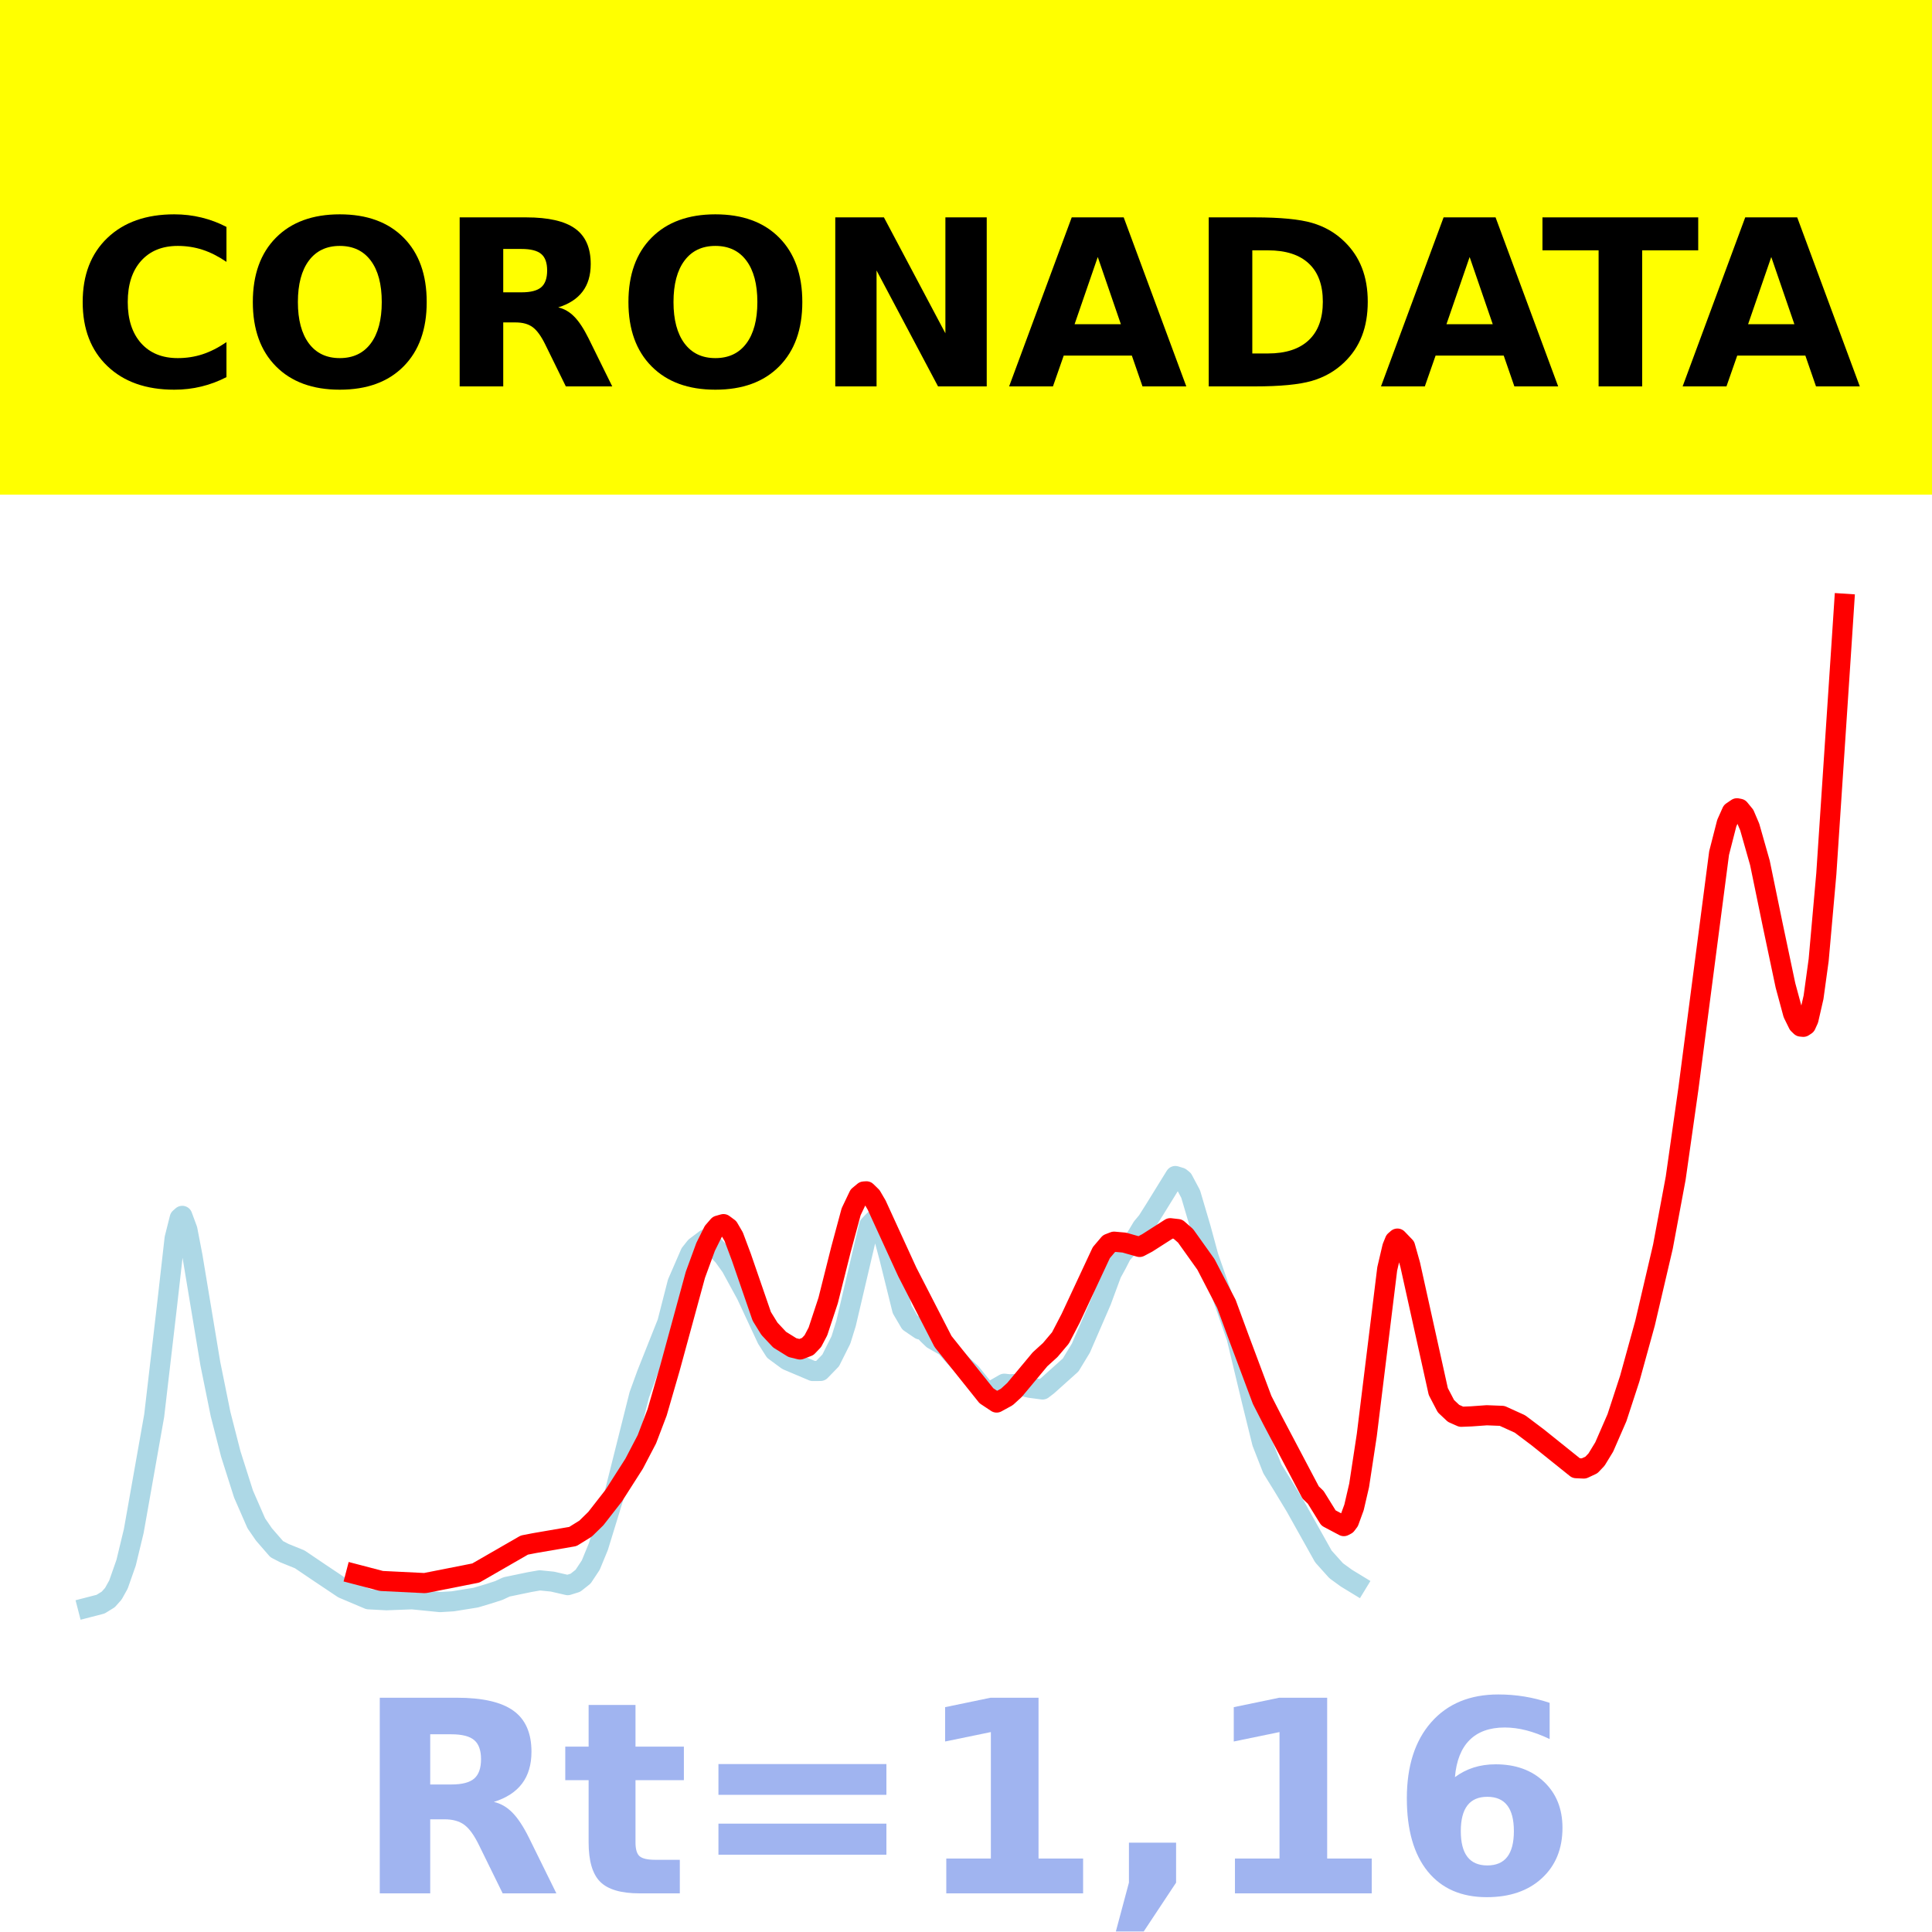
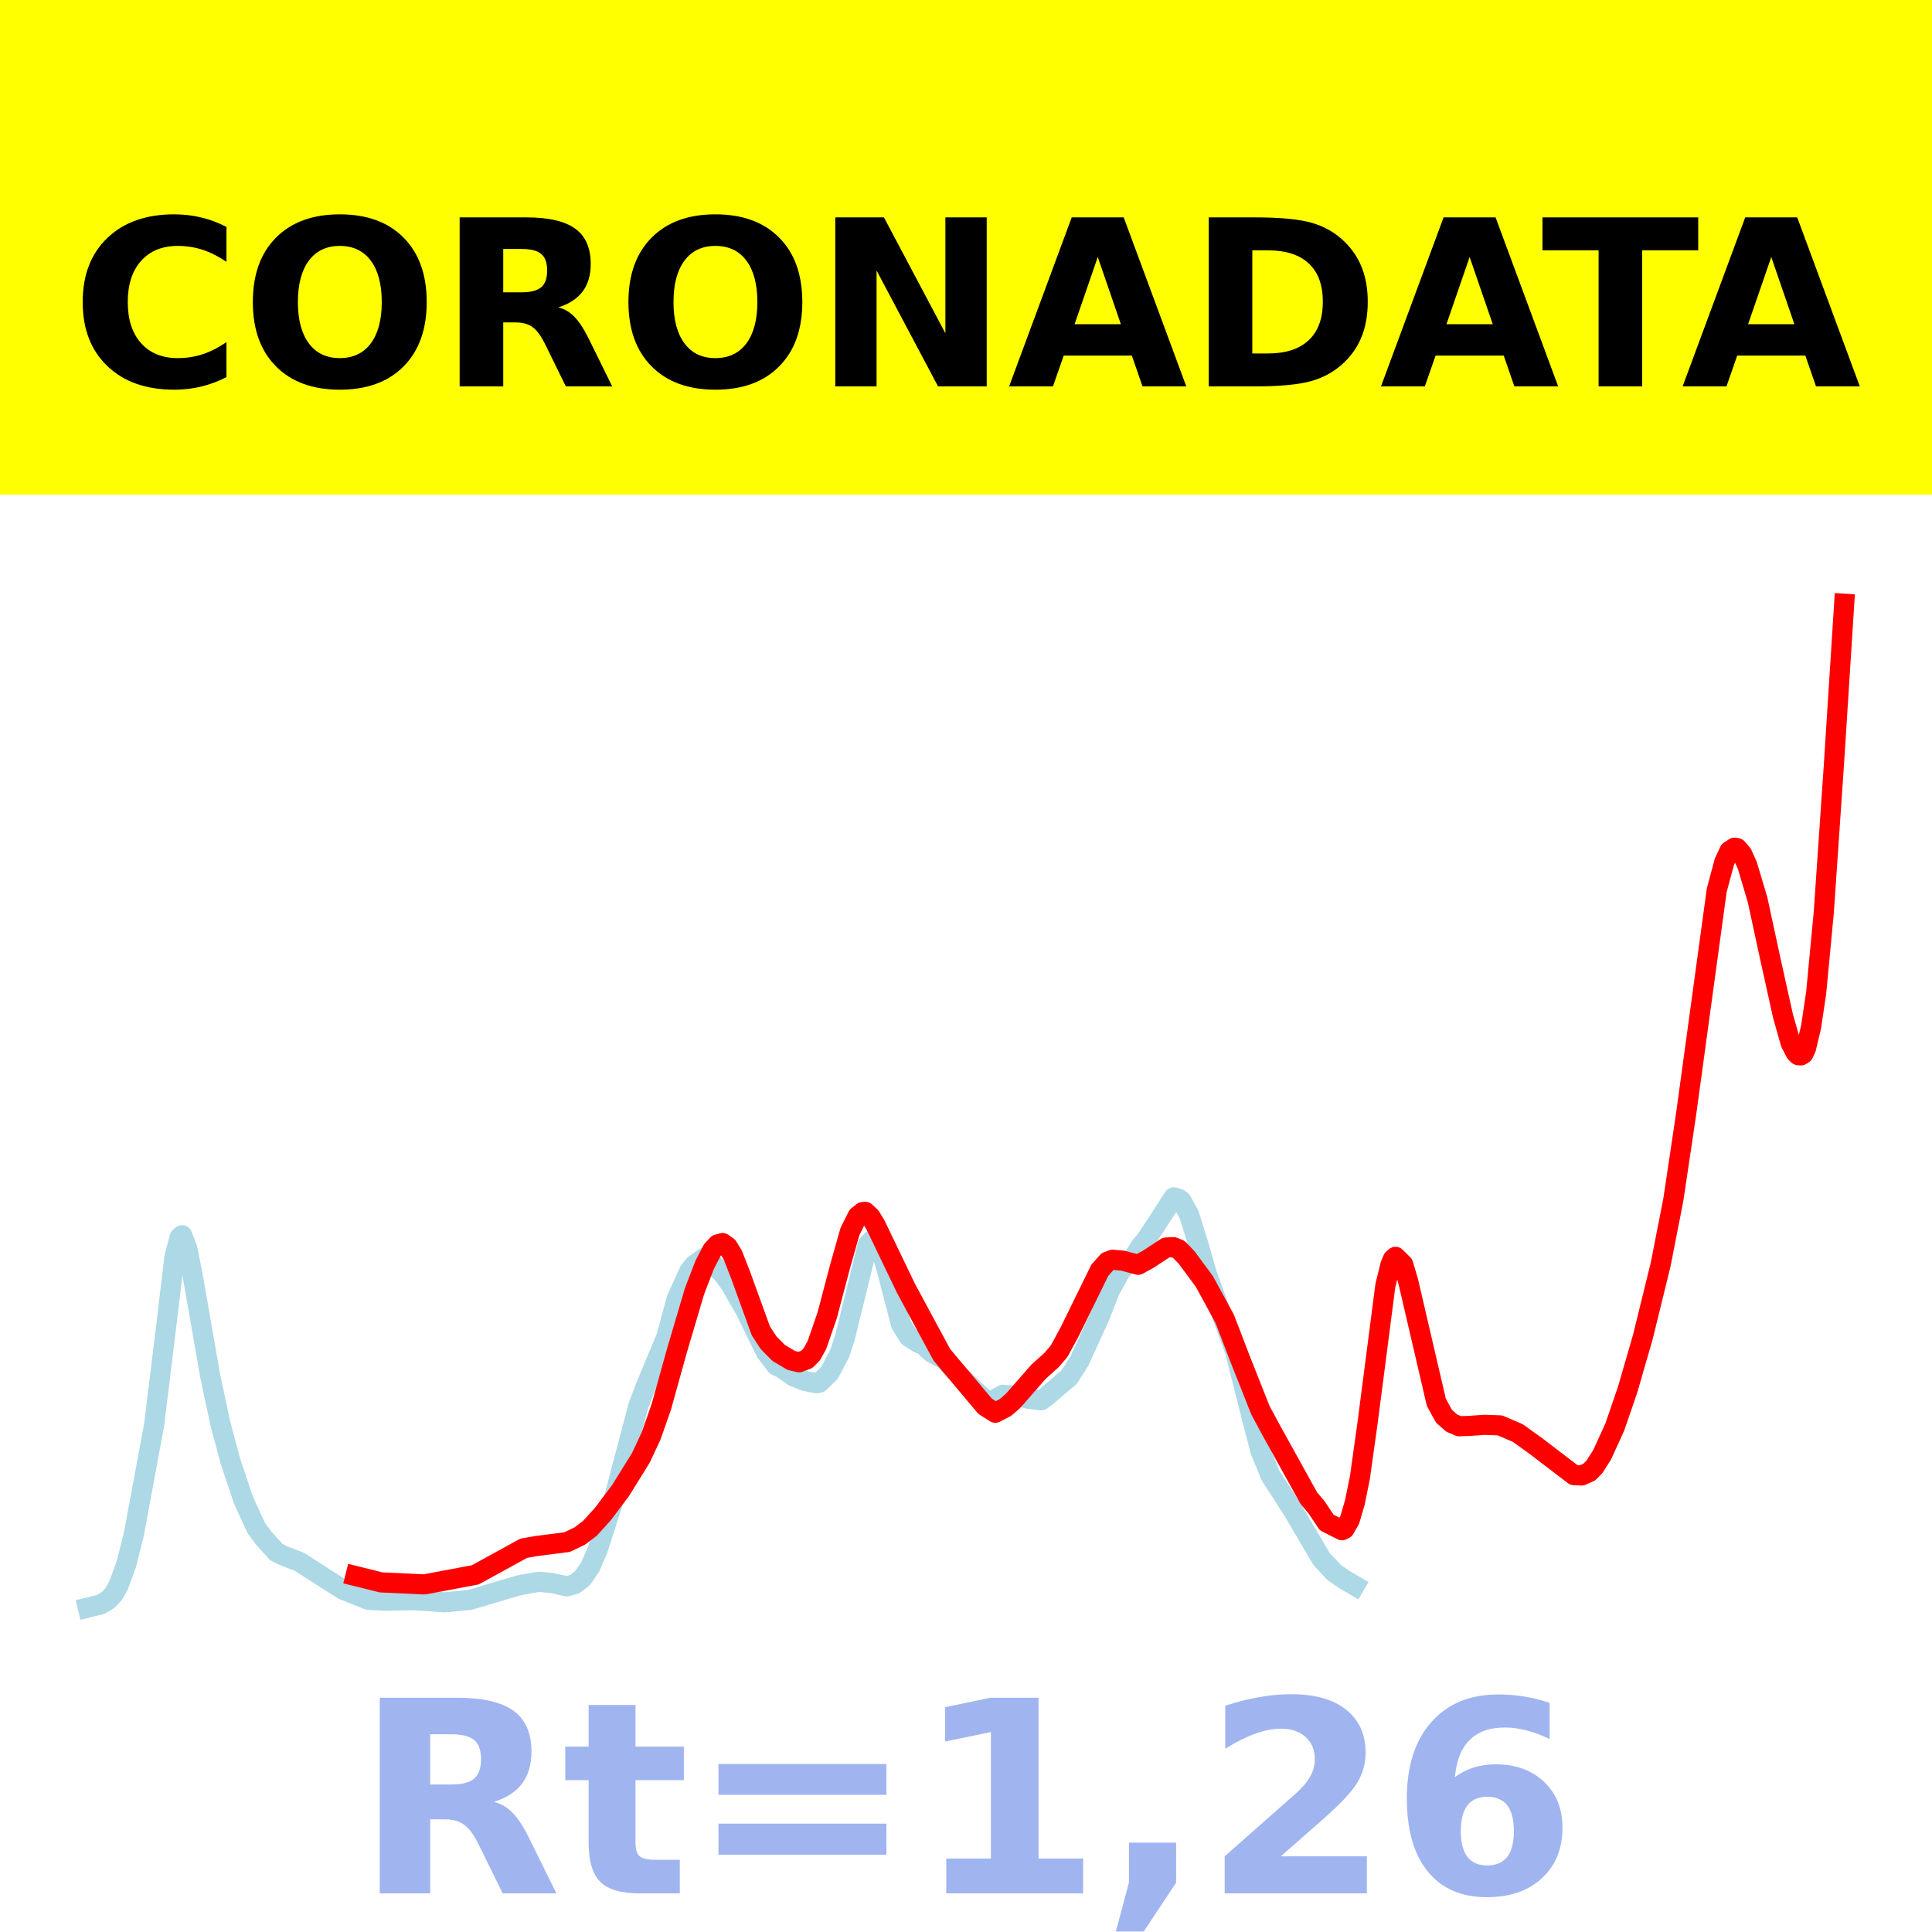
<svg xmlns="http://www.w3.org/2000/svg" xmlns:xlink="http://www.w3.org/1999/xlink" height="144pt" version="1.1" viewBox="0 0 144 144" width="144pt">
  <defs>
    <style type="text/css">*{stroke-linecap:butt;stroke-linejoin:round;}</style>
  </defs>
  <g id="figure_1">
    <g id="patch_1">
      <path d="M 0 144  L 144 144  L 144 0  L 0 0  z " style="fill:#ffffff;" />
    </g>
    <g id="axes_1">
      <g id="patch_2">
        <path d="M 0 144  L 144 144  L 144 0  L 0 0  z " style="fill:#ffffff;" />
      </g>
      <g id="line2d_1">
-         <path clip-path="url(#p86605ff182)" d="M 6.545 119.812  L 7.497 119.566  L 8.068 119.214  L 8.448 118.788  L 8.829 118.102  L 9.4 116.475  L 9.97 114.113  L 11.493 105.509  L 12.444 97.345  L 13.015 92.303  L 13.395 90.792  L 13.586 90.623  L 13.966 91.649  L 14.347 93.631  L 15.679 101.647  L 16.44 105.4  L 17.201 108.371  L 18.152 111.361  L 19.104 113.541  L 19.674 114.369  L 20.626 115.465  L 21.197 115.761  L 22.338 116.223  L 23.86 117.251  L 25.573 118.397  L 27.476 119.202  L 28.808 119.273  L 30.71 119.201  L 32.803 119.41  L 33.755 119.352  L 35.467 119.076  L 36.419 118.792  L 37.18 118.546  L 37.751 118.279  L 39.463 117.923  L 40.224 117.789  L 41.175 117.884  L 42.317 118.147  L 42.888 117.968  L 43.459 117.517  L 44.03 116.657  L 44.6 115.274  L 45.742 111.559  L 47.645 103.975  L 48.216 102.404  L 49.738 98.58  L 50.499 95.61  L 51.45 93.419  L 51.831 92.938  L 52.592 92.365  L 53.163 92.826  L 53.924 93.627  L 54.495 94.425  L 55.636 96.517  L 57.159 99.786  L 57.729 100.681  L 58.681 101.382  L 60.584 102.187  L 61.154 102.182  L 61.915 101.396  L 62.677 99.874  L 63.057 98.651  L 64.77 91.346  L 65.15 90.95  L 65.34 91.034  L 65.531 91.269  L 65.911 92.33  L 66.292 93.758  L 67.243 97.598  L 67.814 98.572  L 68.575 99.089  L 68.765 99.046  L 69.146 99.454  L 69.526 99.821  L 70.478 100.362  L 71.049 101.015  L 71.81 101.823  L 72.381 102.347  L 73.332 103.525  L 73.712 103.699  L 73.903 103.683  L 74.854 103.134  L 75.235 103.179  L 75.615 103.159  L 76.757 103.437  L 77.708 103.563  L 78.089 103.272  L 79.801 101.736  L 80.562 100.482  L 82.085 96.972  L 82.846 94.915  L 83.226 94.221  L 83.607 93.477  L 84.558 92.43  L 85.129 91.476  L 85.51 91.02  L 86.08 90.118  L 87.603 87.654  L 87.983 87.771  L 88.173 87.924  L 88.744 88.995  L 89.505 91.572  L 90.076 93.678  L 90.837 95.863  L 92.169 99.685  L 93.311 104.444  L 94.072 107.529  L 94.833 109.474  L 95.594 110.702  L 96.545 112.272  L 98.638 116.011  L 99.59 117.071  L 100.351 117.625  L 101.112 118.089  L 101.112 118.089  " style="fill:none;stroke:#add8e6;stroke-linecap:square;stroke-width:1.5;" />
+         <path clip-path="url(#p4d3c59d919)" d="M 6.545 119.822  L 7.495 119.587  L 8.065 119.252  L 8.445 118.848  L 8.825 118.196  L 9.395 116.648  L 9.965 114.402  L 11.485 106.221  L 12.435 98.457  L 13.005 93.663  L 13.385 92.226  L 13.575 92.066  L 13.955 93.041  L 14.335 94.926  L 15.665 102.549  L 16.425 106.116  L 17.185 108.942  L 18.135 111.785  L 19.085 113.858  L 19.655 114.646  L 20.605 115.687  L 21.175 115.969  L 22.315 116.408  L 23.835 117.386  L 25.545 118.476  L 27.445 119.241  L 28.775 119.309  L 30.865 119.268  L 33.145 119.429  L 35.045 119.24  L 38.655 118.166  L 39.415 118.025  L 40.175 117.897  L 41.125 117.988  L 42.265 118.238  L 42.835 118.068  L 43.405 117.639  L 43.975 116.821  L 44.545 115.506  L 45.685 111.974  L 47.585 104.762  L 48.155 103.268  L 49.675 99.631  L 50.435 96.808  L 51.385 94.724  L 51.765 94.267  L 52.525 93.722  L 53.095 94.161  L 53.855 94.922  L 54.425 95.681  L 55.565 97.671  L 57.085 100.778  L 57.845 101.779  L 58.225 101.945  L 59.175 102.61  L 59.555 102.748  L 59.935 102.916  L 60.315 102.997  L 60.885 103.1  L 61.075 103.057  L 61.835 102.31  L 62.595 100.862  L 62.975 99.699  L 64.685 92.753  L 65.065 92.376  L 65.255 92.457  L 65.445 92.68  L 65.825 93.688  L 66.205 95.047  L 67.155 98.698  L 67.725 99.624  L 68.485 100.116  L 68.675 100.075  L 69.055 100.463  L 69.435 100.811  L 70.385 101.326  L 70.955 101.947  L 71.715 102.716  L 72.475 103.458  L 73.615 104.499  L 73.805 104.484  L 74.755 103.962  L 75.135 104.005  L 75.515 103.986  L 76.655 104.25  L 77.605 104.371  L 77.985 104.093  L 79.695 102.633  L 80.455 101.44  L 81.975 98.103  L 82.735 96.147  L 83.115 95.486  L 83.495 94.78  L 84.445 93.784  L 85.015 92.877  L 85.395 92.443  L 85.965 91.585  L 87.485 89.242  L 87.865 89.354  L 88.055 89.499  L 88.625 90.518  L 89.385 92.968  L 89.955 94.97  L 90.715 97.048  L 92.045 100.682  L 93.185 105.208  L 93.945 108.141  L 94.705 109.991  L 95.465 111.159  L 96.415 112.652  L 98.505 116.207  L 99.455 117.215  L 100.215 117.741  L 100.975 118.183  L 100.975 118.183  " style="fill:none;stroke:#add8e6;stroke-linecap:square;stroke-width:1.5;" />
      </g>
      <g id="line2d_2">
-         <path clip-path="url(#p86605ff182)" d="M 26.524 117.337  L 28.427 117.835  L 31.662 117.995  L 35.467 117.243  L 39.082 115.161  L 39.844 115.013  L 42.698 114.522  L 43.649 113.932  L 44.41 113.186  L 45.742 111.479  L 47.264 109.096  L 48.216 107.273  L 48.977 105.273  L 49.928 101.991  L 51.831 95.013  L 52.592 92.935  L 53.163 91.785  L 53.543 91.348  L 53.924 91.239  L 54.304 91.521  L 54.685 92.174  L 55.256 93.699  L 56.778 98.114  L 57.349 99.038  L 58.11 99.851  L 59.061 100.442  L 59.632 100.582  L 60.203 100.361  L 60.584 99.96  L 60.964 99.238  L 61.725 96.932  L 62.677 93.144  L 63.438 90.318  L 64.008 89.122  L 64.389 88.807  L 64.579 88.795  L 64.96 89.168  L 65.34 89.818  L 67.624 94.804  L 70.288 99.987  L 73.522 104.032  L 74.283 104.537  L 75.044 104.121  L 75.615 103.598  L 77.518 101.314  L 78.279 100.622  L 79.04 99.721  L 79.801 98.258  L 82.085 93.366  L 82.655 92.695  L 83.036 92.548  L 83.797 92.616  L 84.939 92.94  L 85.51 92.639  L 87.222 91.544  L 87.793 91.61  L 88.364 92.11  L 89.886 94.244  L 91.408 97.183  L 92.359 99.766  L 94.072 104.341  L 94.833 105.828  L 97.687 111.239  L 98.068 111.606  L 99.019 113.141  L 100.161 113.747  L 100.351 113.647  L 100.541 113.394  L 100.922 112.35  L 101.302 110.712  L 101.873 106.963  L 103.395 94.576  L 103.776 92.949  L 103.966 92.482  L 104.156 92.317  L 104.727 92.91  L 105.108 94.263  L 107.201 103.715  L 107.772 104.81  L 108.342 105.345  L 108.913 105.598  L 109.674 105.567  L 110.816 105.485  L 111.958 105.53  L 113.29 106.135  L 114.622 107.139  L 117.476 109.429  L 118.047 109.455  L 118.617 109.188  L 118.998 108.786  L 119.569 107.849  L 120.52 105.666  L 121.471 102.757  L 122.613 98.617  L 123.945 92.918  L 124.896 87.814  L 125.848 81.112  L 128.131 63.584  L 128.702 61.354  L 129.082 60.504  L 129.463 60.245  L 129.653 60.281  L 130.034 60.747  L 130.414 61.638  L 131.175 64.316  L 132.127 68.937  L 133.078 73.446  L 133.649 75.557  L 134.03 76.331  L 134.22 76.514  L 134.41 76.533  L 134.6 76.408  L 134.791 75.99  L 135.171 74.33  L 135.552 71.56  L 136.123 65.133  L 137.264 47.918  L 137.455 45  L 137.455 45  " style="fill:none;stroke:#ff0000;stroke-linecap:square;stroke-width:1.5;" />
+         <path clip-path="url(#p4d3c59d919)" d="M 26.495 117.468  L 28.395 117.942  L 31.625 118.093  L 35.425 117.379  L 39.035 115.398  L 39.985 115.232  L 42.265 114.941  L 43.215 114.486  L 43.975 113.907  L 44.925 112.86  L 46.255 111.094  L 47.775 108.643  L 48.535 107.013  L 49.295 104.841  L 50.435 100.735  L 51.765 96.24  L 52.525 94.264  L 53.095 93.17  L 53.475 92.755  L 53.855 92.652  L 54.235 92.919  L 54.615 93.541  L 55.185 94.991  L 56.705 99.188  L 57.275 100.067  L 58.035 100.84  L 58.985 101.402  L 59.555 101.536  L 60.125 101.325  L 60.505 100.944  L 60.885 100.257  L 61.645 98.064  L 62.595 94.463  L 63.355 91.776  L 63.925 90.638  L 64.305 90.339  L 64.495 90.327  L 64.875 90.682  L 65.255 91.3  L 67.535 96.042  L 70.195 100.97  L 73.425 104.816  L 74.185 105.297  L 74.945 104.901  L 75.515 104.404  L 77.415 102.232  L 78.365 101.381  L 78.935 100.717  L 79.695 99.326  L 81.975 94.674  L 82.545 94.036  L 82.925 93.896  L 83.685 93.961  L 84.825 94.269  L 85.585 93.856  L 86.915 92.982  L 87.485 92.96  L 87.865 93.125  L 88.435 93.714  L 89.765 95.509  L 91.285 98.303  L 92.425 101.276  L 93.945 105.11  L 94.705 106.524  L 97.555 111.669  L 98.125 112.341  L 98.885 113.478  L 100.025 114.054  L 100.215 113.959  L 100.595 113.3  L 100.975 112.016  L 101.355 110.155  L 101.925 106.095  L 103.255 95.824  L 103.635 94.277  L 103.825 93.834  L 104.015 93.677  L 104.585 94.24  L 104.965 95.526  L 107.055 104.515  L 107.625 105.556  L 108.195 106.065  L 108.765 106.306  L 109.525 106.276  L 110.665 106.198  L 111.805 106.241  L 113.135 106.815  L 114.465 107.77  L 117.315 109.948  L 117.885 109.973  L 118.455 109.719  L 118.835 109.337  L 119.405 108.445  L 120.355 106.37  L 121.305 103.604  L 122.445 99.667  L 123.775 94.248  L 124.725 89.395  L 125.675 83.022  L 127.955 66.354  L 128.525 64.234  L 128.905 63.425  L 129.285 63.179  L 129.475 63.214  L 129.855 63.656  L 130.235 64.503  L 130.995 67.05  L 131.945 71.445  L 132.895 75.732  L 133.465 77.739  L 133.845 78.475  L 134.035 78.648  L 134.225 78.665  L 134.415 78.544  L 134.605 78.145  L 134.985 76.555  L 135.365 74.011  L 135.935 67.99  L 136.695 56.902  L 137.455 45  L 137.455 45  " style="fill:none;stroke:#ff0000;stroke-linecap:square;stroke-width:1.5;" />
      </g>
      <g id="patch_3">
-         <path d="M 0 144  L 0 0  " style="fill:none;stroke:#ffffff;stroke-linecap:square;stroke-linejoin:miter;stroke-width:0.8;" />
+         <path d="M 0 144  L 0 -0  " style="fill:none;stroke:#ffffff;stroke-linecap:square;stroke-linejoin:miter;stroke-width:0.8;" />
      </g>
      <g id="patch_4">
-         <path d="M 144 144  L 144 0  " style="fill:none;stroke:#ffffff;stroke-linecap:square;stroke-linejoin:miter;stroke-width:0.8;" />
+         <path d="M 144 144  L 144 -0  " style="fill:none;stroke:#ffffff;stroke-linecap:square;stroke-linejoin:miter;stroke-width:0.8;" />
      </g>
      <g id="patch_5">
-         <path d="M -0 144  L 144 144  " style="fill:none;stroke:#ffffff;stroke-linecap:square;stroke-linejoin:miter;stroke-width:0.8;" />
+         <path d="M 0 144  L 144 144  " style="fill:none;stroke:#ffffff;stroke-linecap:square;stroke-linejoin:miter;stroke-width:0.8;" />
      </g>
      <g id="patch_6">
-         <path d="M -0 0  L 144 0  " style="fill:none;stroke:#ffffff;stroke-linecap:square;stroke-linejoin:miter;stroke-width:0.8;" />
+         <path d="M 0 0  L 144 0  " style="fill:none;stroke:#ffffff;stroke-linecap:square;stroke-linejoin:miter;stroke-width:0.8;" />
      </g>
    </g>
    <g id="text_1">
      <g id="patch_7">
        <path d="M -64.848 36.368  L 208.848 36.368  L 208.848 -7.654  L -64.848 -7.654  z " style="fill:#ffff00;stroke:#ffff00;stroke-linejoin:miter;" />
      </g>
      <g transform="translate(72 9.45018)scale(0.1728 -0.1728)" />
      <g transform="translate(-60.87375 28.8)scale(0.1728 -0.1728)">
        <defs>
          <path id="DejaVuSans-Bold-32" />
          <path d="M 67 4  Q 61.812 1.312 56.203 -0.047  Q 50.594 -1.422 44.484 -1.422  Q 26.266 -1.422 15.625 8.766  Q 4.984 18.953 4.984 36.375  Q 4.984 53.859 15.625 64.031  Q 26.266 74.219 44.484 74.219  Q 50.594 74.219 56.203 72.844  Q 61.812 71.484 67 68.797  L 67 53.719  Q 61.766 57.281 56.688 58.938  Q 51.609 60.594 46 60.594  Q 35.938 60.594 30.172 54.141  Q 24.422 47.703 24.422 36.375  Q 24.422 25.094 30.172 18.641  Q 35.938 12.203 46 12.203  Q 51.609 12.203 56.688 13.859  Q 61.766 15.531 67 19.094  z " id="DejaVuSans-Bold-67" />
          <path d="M 42.484 60.594  Q 33.891 60.594 29.156 54.25  Q 24.422 47.906 24.422 36.375  Q 24.422 24.906 29.156 18.547  Q 33.891 12.203 42.484 12.203  Q 51.125 12.203 55.859 18.547  Q 60.594 24.906 60.594 36.375  Q 60.594 47.906 55.859 54.25  Q 51.125 60.594 42.484 60.594  z M 42.484 74.219  Q 60.062 74.219 70.016 64.156  Q 79.984 54.109 79.984 36.375  Q 79.984 18.703 70.016 8.641  Q 60.062 -1.422 42.484 -1.422  Q 24.953 -1.422 14.969 8.641  Q 4.984 18.703 4.984 36.375  Q 4.984 54.109 14.969 64.156  Q 24.953 74.219 42.484 74.219  z " id="DejaVuSans-Bold-79" />
          <path d="M 35.891 40.578  Q 41.797 40.578 44.359 42.766  Q 46.922 44.969 46.922 50  Q 46.922 54.984 44.359 57.125  Q 41.797 59.281 35.891 59.281  L 27.984 59.281  L 27.984 40.578  z M 27.984 27.594  L 27.984 0  L 9.188 0  L 9.188 72.906  L 37.891 72.906  Q 52.297 72.906 59 68.062  Q 65.719 63.234 65.719 52.781  Q 65.719 45.562 62.219 40.922  Q 58.734 36.281 51.703 34.078  Q 55.562 33.203 58.609 30.094  Q 61.672 27 64.797 20.703  L 75 0  L 54.984 0  L 46.094 18.109  Q 43.406 23.578 40.641 25.578  Q 37.891 27.594 33.297 27.594  z " id="DejaVuSans-Bold-82" />
          <path d="M 9.188 72.906  L 30.172 72.906  L 56.688 22.906  L 56.688 72.906  L 74.516 72.906  L 74.516 0  L 53.516 0  L 27 50  L 27 0  L 9.188 0  z " id="DejaVuSans-Bold-78" />
          <path d="M 53.422 13.281  L 24.031 13.281  L 19.391 0  L 0.484 0  L 27.484 72.906  L 49.906 72.906  L 76.906 0  L 58.016 0  z M 28.719 26.812  L 48.688 26.812  L 38.719 55.812  z " id="DejaVuSans-Bold-65" />
          <path d="M 27.984 58.688  L 27.984 14.203  L 34.719 14.203  Q 46.234 14.203 52.312 19.922  Q 58.406 25.641 58.406 36.531  Q 58.406 47.359 52.344 53.016  Q 46.297 58.688 34.719 58.688  z M 9.188 72.906  L 29 72.906  Q 45.609 72.906 53.734 70.531  Q 61.859 68.172 67.672 62.5  Q 72.797 57.562 75.281 51.109  Q 77.781 44.672 77.781 36.531  Q 77.781 28.266 75.281 21.797  Q 72.797 15.328 67.672 10.406  Q 61.812 4.734 53.609 2.359  Q 45.406 0 29 0  L 9.188 0  z " id="DejaVuSans-Bold-68" />
          <path d="M 0.484 72.906  L 67.672 72.906  L 67.672 58.688  L 43.5 58.688  L 43.5 0  L 24.703 0  L 24.703 58.688  L 0.484 58.688  z " id="DejaVuSans-Bold-84" />
        </defs>
        <use xlink:href="#DejaVuSans-Bold-32" />
        <use x="34.814" xlink:href="#DejaVuSans-Bold-32" />
        <use x="69.629" xlink:href="#DejaVuSans-Bold-32" />
        <use x="104.443" xlink:href="#DejaVuSans-Bold-32" />
        <use x="139.258" xlink:href="#DejaVuSans-Bold-32" />
        <use x="174.072" xlink:href="#DejaVuSans-Bold-32" />
        <use x="208.887" xlink:href="#DejaVuSans-Bold-32" />
        <use x="243.701" xlink:href="#DejaVuSans-Bold-32" />
        <use x="278.516" xlink:href="#DejaVuSans-Bold-32" />
        <use x="313.33" xlink:href="#DejaVuSans-Bold-32" />
        <use x="348.145" xlink:href="#DejaVuSans-Bold-32" />
        <use x="382.959" xlink:href="#DejaVuSans-Bold-67" />
        <use x="456.348" xlink:href="#DejaVuSans-Bold-79" />
        <use x="541.357" xlink:href="#DejaVuSans-Bold-82" />
        <use x="618.359" xlink:href="#DejaVuSans-Bold-79" />
        <use x="703.369" xlink:href="#DejaVuSans-Bold-78" />
        <use x="787.061" xlink:href="#DejaVuSans-Bold-65" />
        <use x="864.453" xlink:href="#DejaVuSans-Bold-68" />
        <use x="947.461" xlink:href="#DejaVuSans-Bold-65" />
        <use x="1017.104" xlink:href="#DejaVuSans-Bold-84" />
        <use x="1077.566" xlink:href="#DejaVuSans-Bold-65" />
        <use x="1154.959" xlink:href="#DejaVuSans-Bold-32" />
        <use x="1189.773" xlink:href="#DejaVuSans-Bold-32" />
        <use x="1224.588" xlink:href="#DejaVuSans-Bold-32" />
        <use x="1259.402" xlink:href="#DejaVuSans-Bold-32" />
        <use x="1294.217" xlink:href="#DejaVuSans-Bold-32" />
        <use x="1329.031" xlink:href="#DejaVuSans-Bold-32" />
        <use x="1363.846" xlink:href="#DejaVuSans-Bold-32" />
        <use x="1398.66" xlink:href="#DejaVuSans-Bold-32" />
        <use x="1433.475" xlink:href="#DejaVuSans-Bold-32" />
        <use x="1468.289" xlink:href="#DejaVuSans-Bold-32" />
        <use x="1503.104" xlink:href="#DejaVuSans-Bold-32" />
      </g>
    </g>
    <g id="text_2">
      <g style="fill:#4169e1;opacity:0.5;" transform="translate(26.46875 141.12)scale(0.2 -0.2)">
        <defs>
          <path d="M 27.484 70.219  L 27.484 54.688  L 45.516 54.688  L 45.516 42.188  L 27.484 42.188  L 27.484 19  Q 27.484 15.188 29 13.844  Q 30.516 12.5 35.016 12.5  L 44 12.5  L 44 0  L 29 0  Q 18.656 0 14.328 4.312  Q 10.016 8.641 10.016 19  L 10.016 42.188  L 1.312 42.188  L 1.312 54.688  L 10.016 54.688  L 10.016 70.219  z " id="DejaVuSans-Bold-116" />
          <path d="M 10.594 48.188  L 73.188 48.188  L 73.188 36.719  L 10.594 36.719  z M 10.594 25.984  L 73.188 25.984  L 73.188 14.406  L 10.594 14.406  z " id="DejaVuSans-Bold-61" />
          <path d="M 11.719 12.984  L 28.328 12.984  L 28.328 60.109  L 11.281 56.594  L 11.281 69.391  L 28.219 72.906  L 46.094 72.906  L 46.094 12.984  L 62.703 12.984  L 62.703 0  L 11.719 0  z " id="DejaVuSans-Bold-49" />
          <path d="M 10.203 18.891  L 27.781 18.891  L 27.781 4  L 15.719 -14.203  L 5.328 -14.203  L 10.203 4  z " id="DejaVuSans-Bold-44" />
+           <path d="M 28.812 13.812  L 60.891 13.812  L 60.891 0  L 7.906 0  L 7.906 13.812  L 34.516 37.312  Q 38.094 40.531 39.797 43.609  Q 41.5 46.688 41.5 50  Q 41.5 55.125 38.062 58.25  Q 34.625 61.375 28.906 61.375  Q 24.516 61.375 19.281 59.5  Q 14.062 57.625 8.109 53.906  L 8.109 69.922  Q 14.453 72.016 20.656 73.109  Q 26.859 74.219 32.812 74.219  Q 45.906 74.219 53.156 68.453  Q 60.406 62.703 60.406 52.391  Q 60.406 46.438 57.328 41.281  Q 54.25 36.141 44.391 27.484  z " id="DejaVuSans-Bold-50" />
          <path d="M 36.188 35.984  Q 31.25 35.984 28.781 32.781  Q 26.312 29.594 26.312 23.188  Q 26.312 16.797 28.781 13.594  Q 31.25 10.406 36.188 10.406  Q 41.156 10.406 43.625 13.594  Q 46.094 16.797 46.094 23.188  Q 46.094 29.594 43.625 32.781  Q 41.156 35.984 36.188 35.984  z M 59.422 71  L 59.422 57.516  Q 54.781 59.719 50.672 60.766  Q 46.578 61.812 42.672 61.812  Q 34.281 61.812 29.594 57.141  Q 24.906 52.484 24.125 43.312  Q 27.344 45.703 31.094 46.891  Q 34.859 48.094 39.312 48.094  Q 50.484 48.094 57.344 41.547  Q 64.203 35.016 64.203 24.422  Q 64.203 12.703 56.531 5.641  Q 48.875 -1.422 35.984 -1.422  Q 21.781 -1.422 13.984 8.172  Q 6.203 17.781 6.203 35.406  Q 6.203 53.469 15.312 63.797  Q 24.422 74.125 40.281 74.125  Q 45.312 74.125 50.047 73.344  Q 54.781 72.562 59.422 71  z " id="DejaVuSans-Bold-54" />
        </defs>
        <use xlink:href="#DejaVuSans-Bold-82" />
        <use x="77.002" xlink:href="#DejaVuSans-Bold-116" />
        <use x="124.805" xlink:href="#DejaVuSans-Bold-61" />
        <use x="208.594" xlink:href="#DejaVuSans-Bold-49" />
        <use x="278.174" xlink:href="#DejaVuSans-Bold-44" />
-         <use x="316.162" xlink:href="#DejaVuSans-Bold-49" />
+         <use x="316.162" xlink:href="#DejaVuSans-Bold-50" />
        <use x="385.742" xlink:href="#DejaVuSans-Bold-54" />
      </g>
    </g>
  </g>
  <defs>
-     <clipPath id="p86605ff182">
+     <clipPath id="p4d3c59d919">
      <rect height="144" width="144" x="0" y="0" />
    </clipPath>
  </defs>
</svg>
